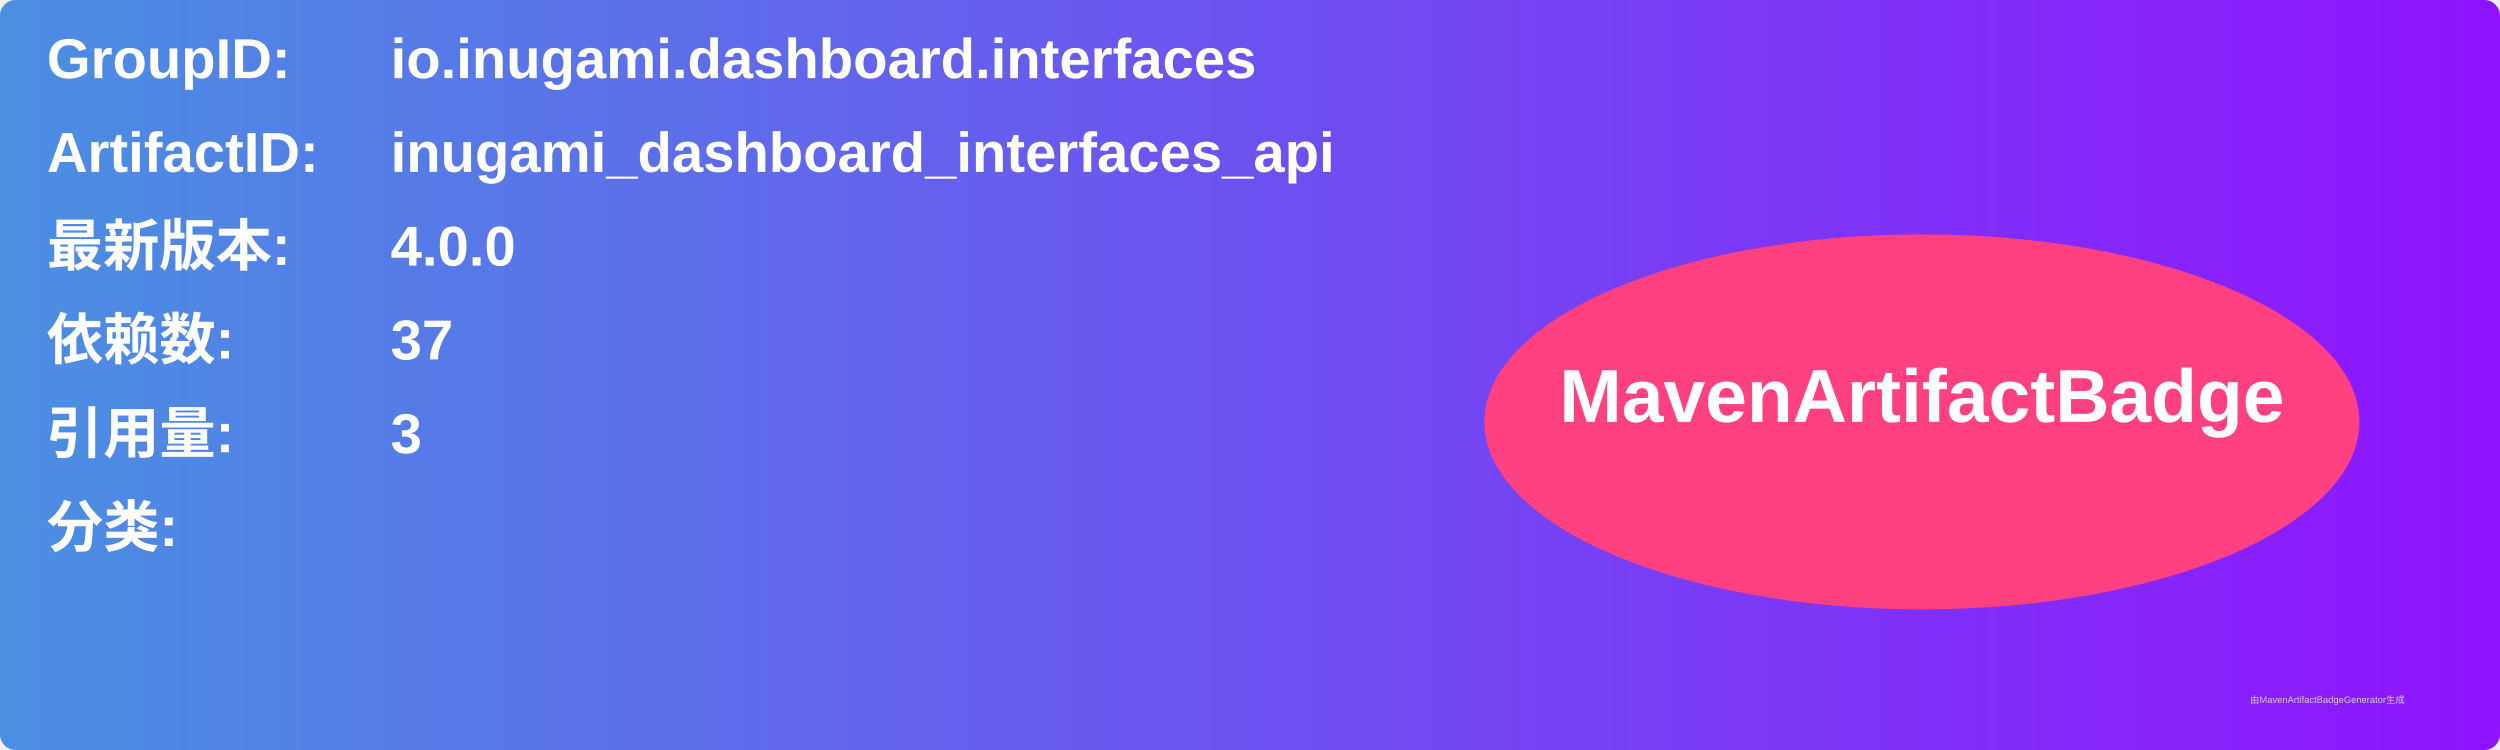
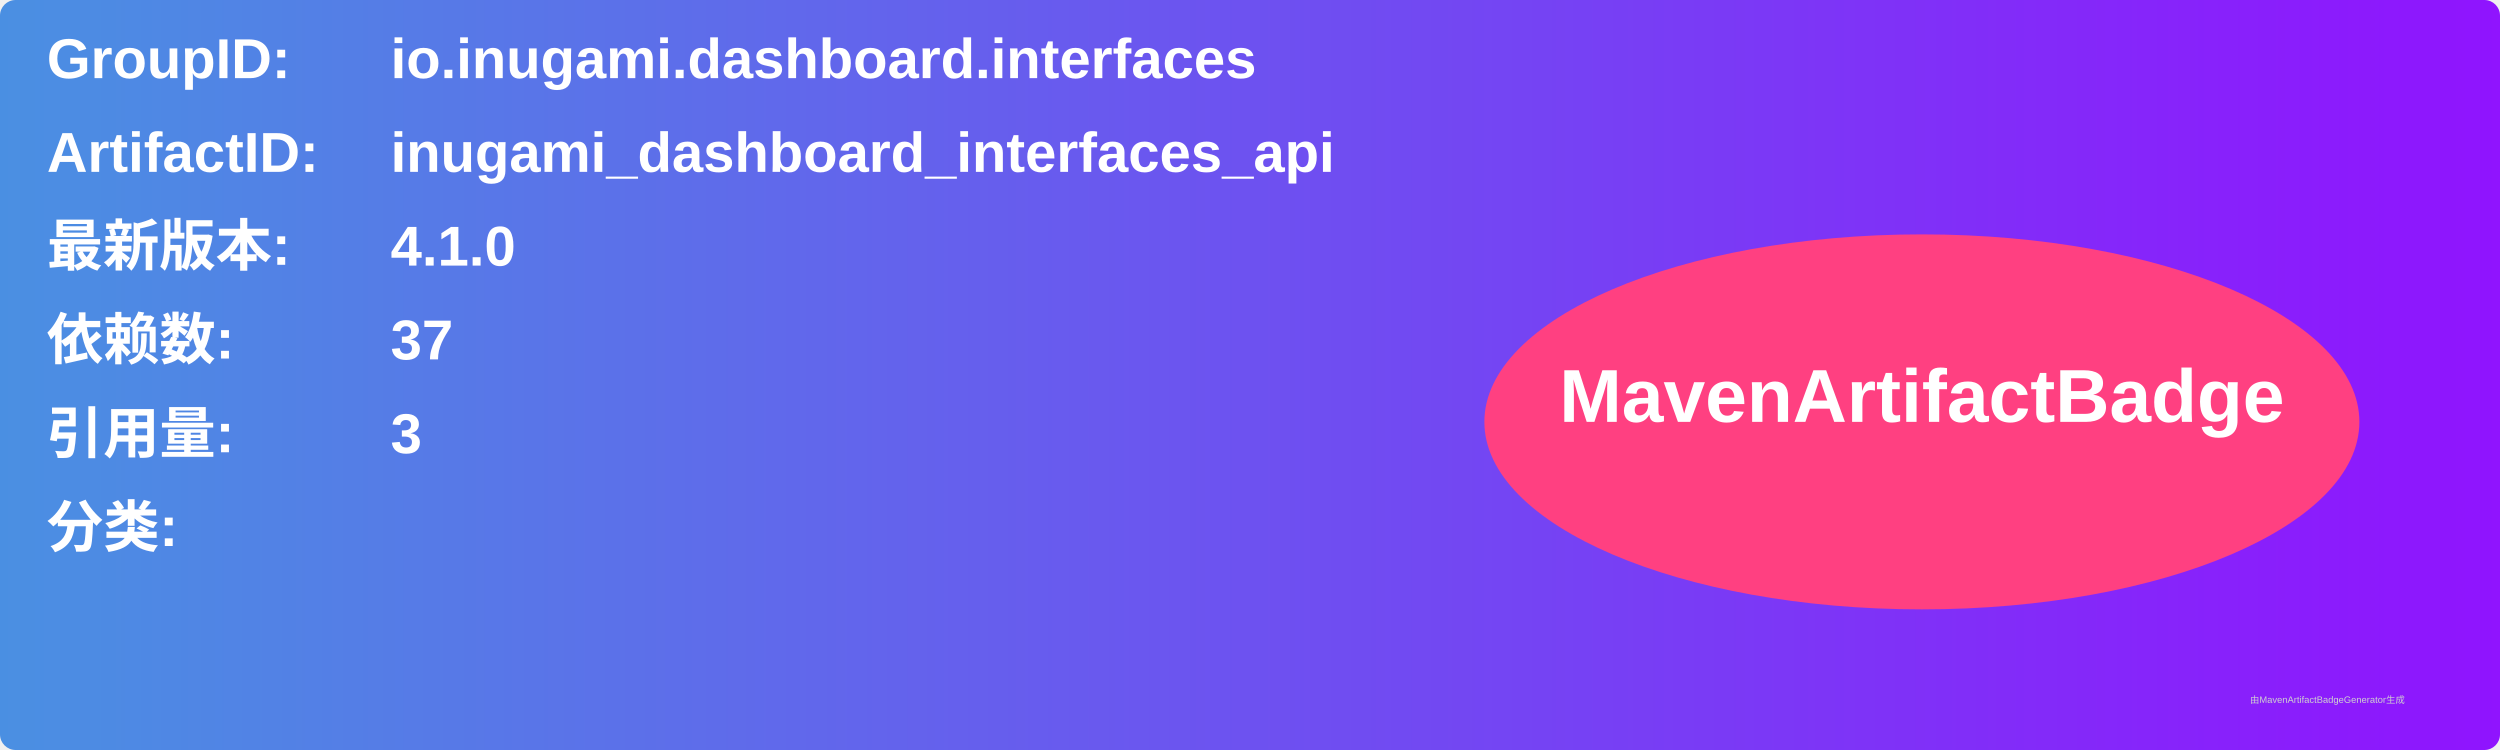
<svg xmlns="http://www.w3.org/2000/svg" width="800" height="240" viewBox="0 0 800 240">
  <linearGradient id="grad" x1="0%" y1="0%" x2="100%" y2="0%">
    <stop offset="0%" stop-color="#4a90e2" />
    <stop offset="100%" stop-color="#9013fe" />
  </linearGradient>
  <rect width="100%" height="100%" rx="5" ry="5" fill="url(#grad)" />
  <g transform="translate(15, 15)">
    <text x="0" y="10" font-family="Arial" font-size="18" fill="white" font-weight="bold" width="260">GroupID:</text>
    <text x="110" y="10" font-family="Arial" font-size="18" fill="white" font-weight="bold" width="460">io.inugami.dashboard.interfaces</text>
    <text x="0" y="40" font-family="Arial" font-size="18" fill="white" font-weight="bold" width="260">ArtifactID:</text>
    <text x="110" y="40" font-family="Arial" font-size="18" fill="white" font-weight="bold" width="460">inugami_dashboard_interfaces_api</text>
    <text x="0" y="70" font-family="Arial" font-size="18" fill="white" font-weight="bold">最新版本:</text>
    <text x="110" y="70" font-family="Arial" font-size="18" fill="white" font-weight="bold">
-       <tspan font-weight="bold">4.0.0</tspan>
+       <tspan font-weight="bold">4.1.0</tspan>
    </text>
    <text x="0" y="100" font-family="Arial" font-size="18" fill="white" font-weight="bold">依赖数: </text>
    <text x="110" y="100" font-family="Arial" font-size="18" fill="white">
      <tspan font-weight="bold">37</tspan>
    </text>
    <text x="0" y="130" font-family="Arial" font-size="18" fill="white" font-weight="bold">引用量: </text>
    <text x="110" y="130" font-family="Arial" font-size="18" fill="white">
      <tspan font-weight="bold">3</tspan>
    </text>
    <text x="0" y="160" font-family="Arial" font-size="18" fill="white" font-weight="bold">分类:</text>
    <text x="10" y="190" font-family="Arial" font-size="10" fill="white">
      <tspan font-weight="bold" />
    </text>
    <ellipse cx="600" cy="120" rx="140" ry="60" fill="#ff4081" />
    <text x="600" y="120" text-anchor="middle" font-family="Arial" font-size="24" fill="white" font-weight="bold">MavenArtifactBadge</text>
  </g>
  <text x="720" y="225" font-family="Arial" font-size="3" fill="#d0d0d0">由MavenArtifactBadgeGenerator生成</text>
</svg>
